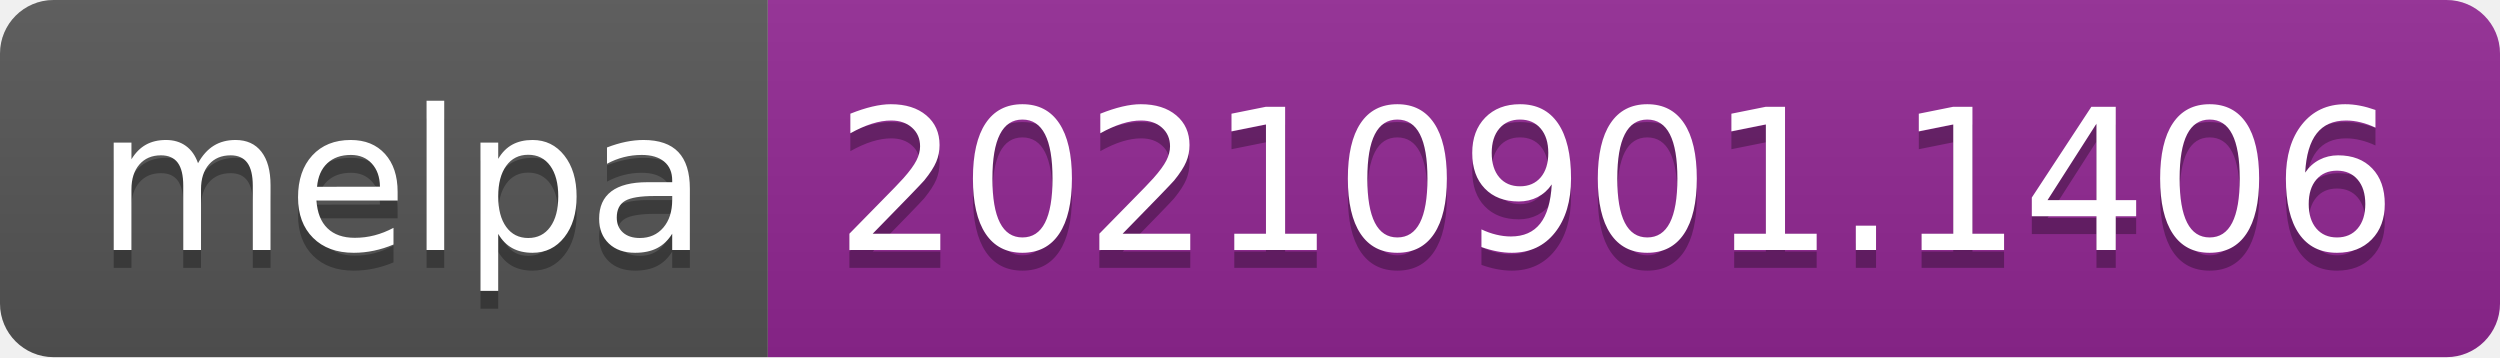
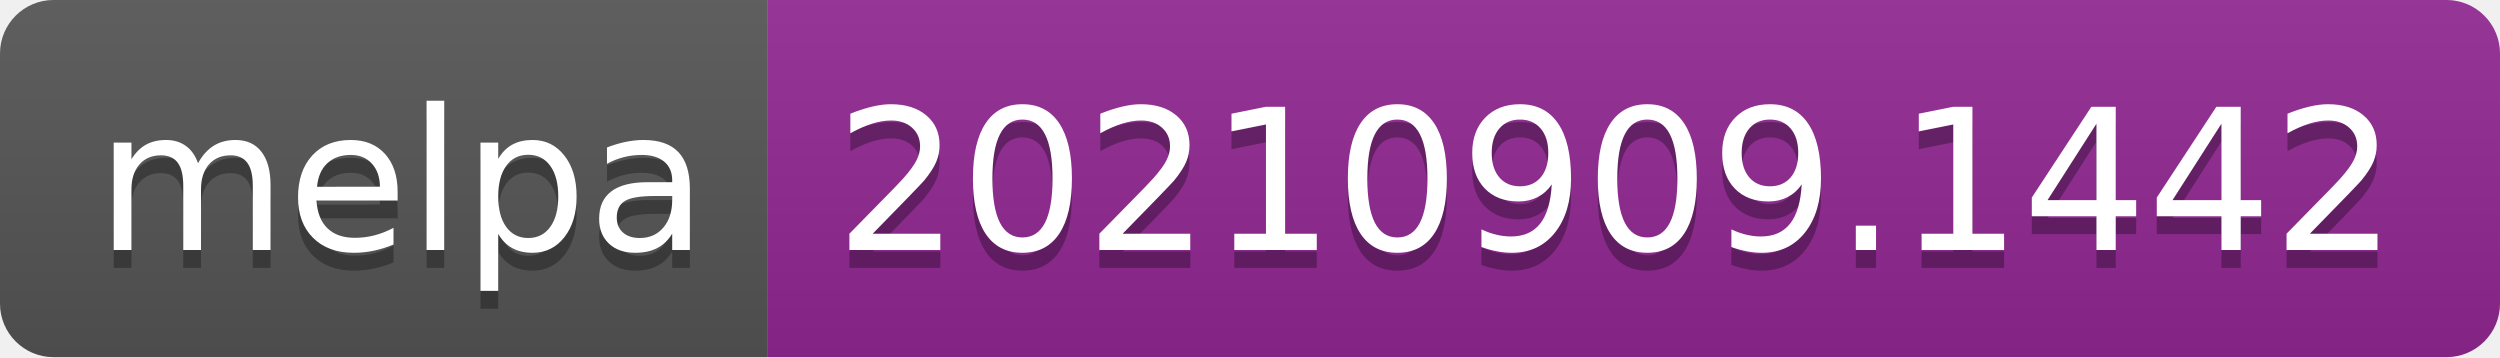
- <svg xmlns="http://www.w3.org/2000/svg" width="140" height="20" role="img" aria-label="melpa: 20210901.1406">
+ <svg xmlns="http://www.w3.org/2000/svg" width="140" height="20" role="img" aria-label="melpa: 20210909.1442">
  <linearGradient id="s" x2="0" y2="100%">
    <stop offset="0" stop-color="#bbb" stop-opacity=".1" />
    <stop offset="1" stop-opacity=".1" />
  </linearGradient>
  <clipPath id="r">
    <rect width="140" height="20" rx="3" fill="#fff" />
  </clipPath>
  <g clip-path="url(#r)">
    <rect width="43" height="20" fill="#555" />
    <rect x="43" width="97" height="20" fill="#922793" />
    <rect width="140" height="20" fill="url(#s)" />
  </g>
  <g fill="#fff" text-anchor="middle" font-family="Verdana,Geneva,DejaVu Sans,sans-serif" text-rendering="geometricPrecision" font-size="110">
    <text aria-hidden="true" x="225" y="150" fill="#010101" fill-opacity=".3" transform="scale(.1)" textLength="330">melpa</text>
    <text x="225" y="140" transform="scale(.1)" fill="#fff" textLength="330">melpa</text>
-     <text aria-hidden="true" x="905" y="150" fill="#010101" fill-opacity=".3" transform="scale(.1)" textLength="870">20210901.1406</text>
-     <text x="905" y="140" transform="scale(.1)" fill="#fff" textLength="870">20210901.1406</text>
+     <text aria-hidden="true" x="905" y="150" fill="#010101" fill-opacity=".3" transform="scale(.1)" textLength="870">20210909.1442</text>
+     <text x="905" y="140" transform="scale(.1)" fill="#fff" textLength="870">20210909.1442</text>
  </g>
</svg>
